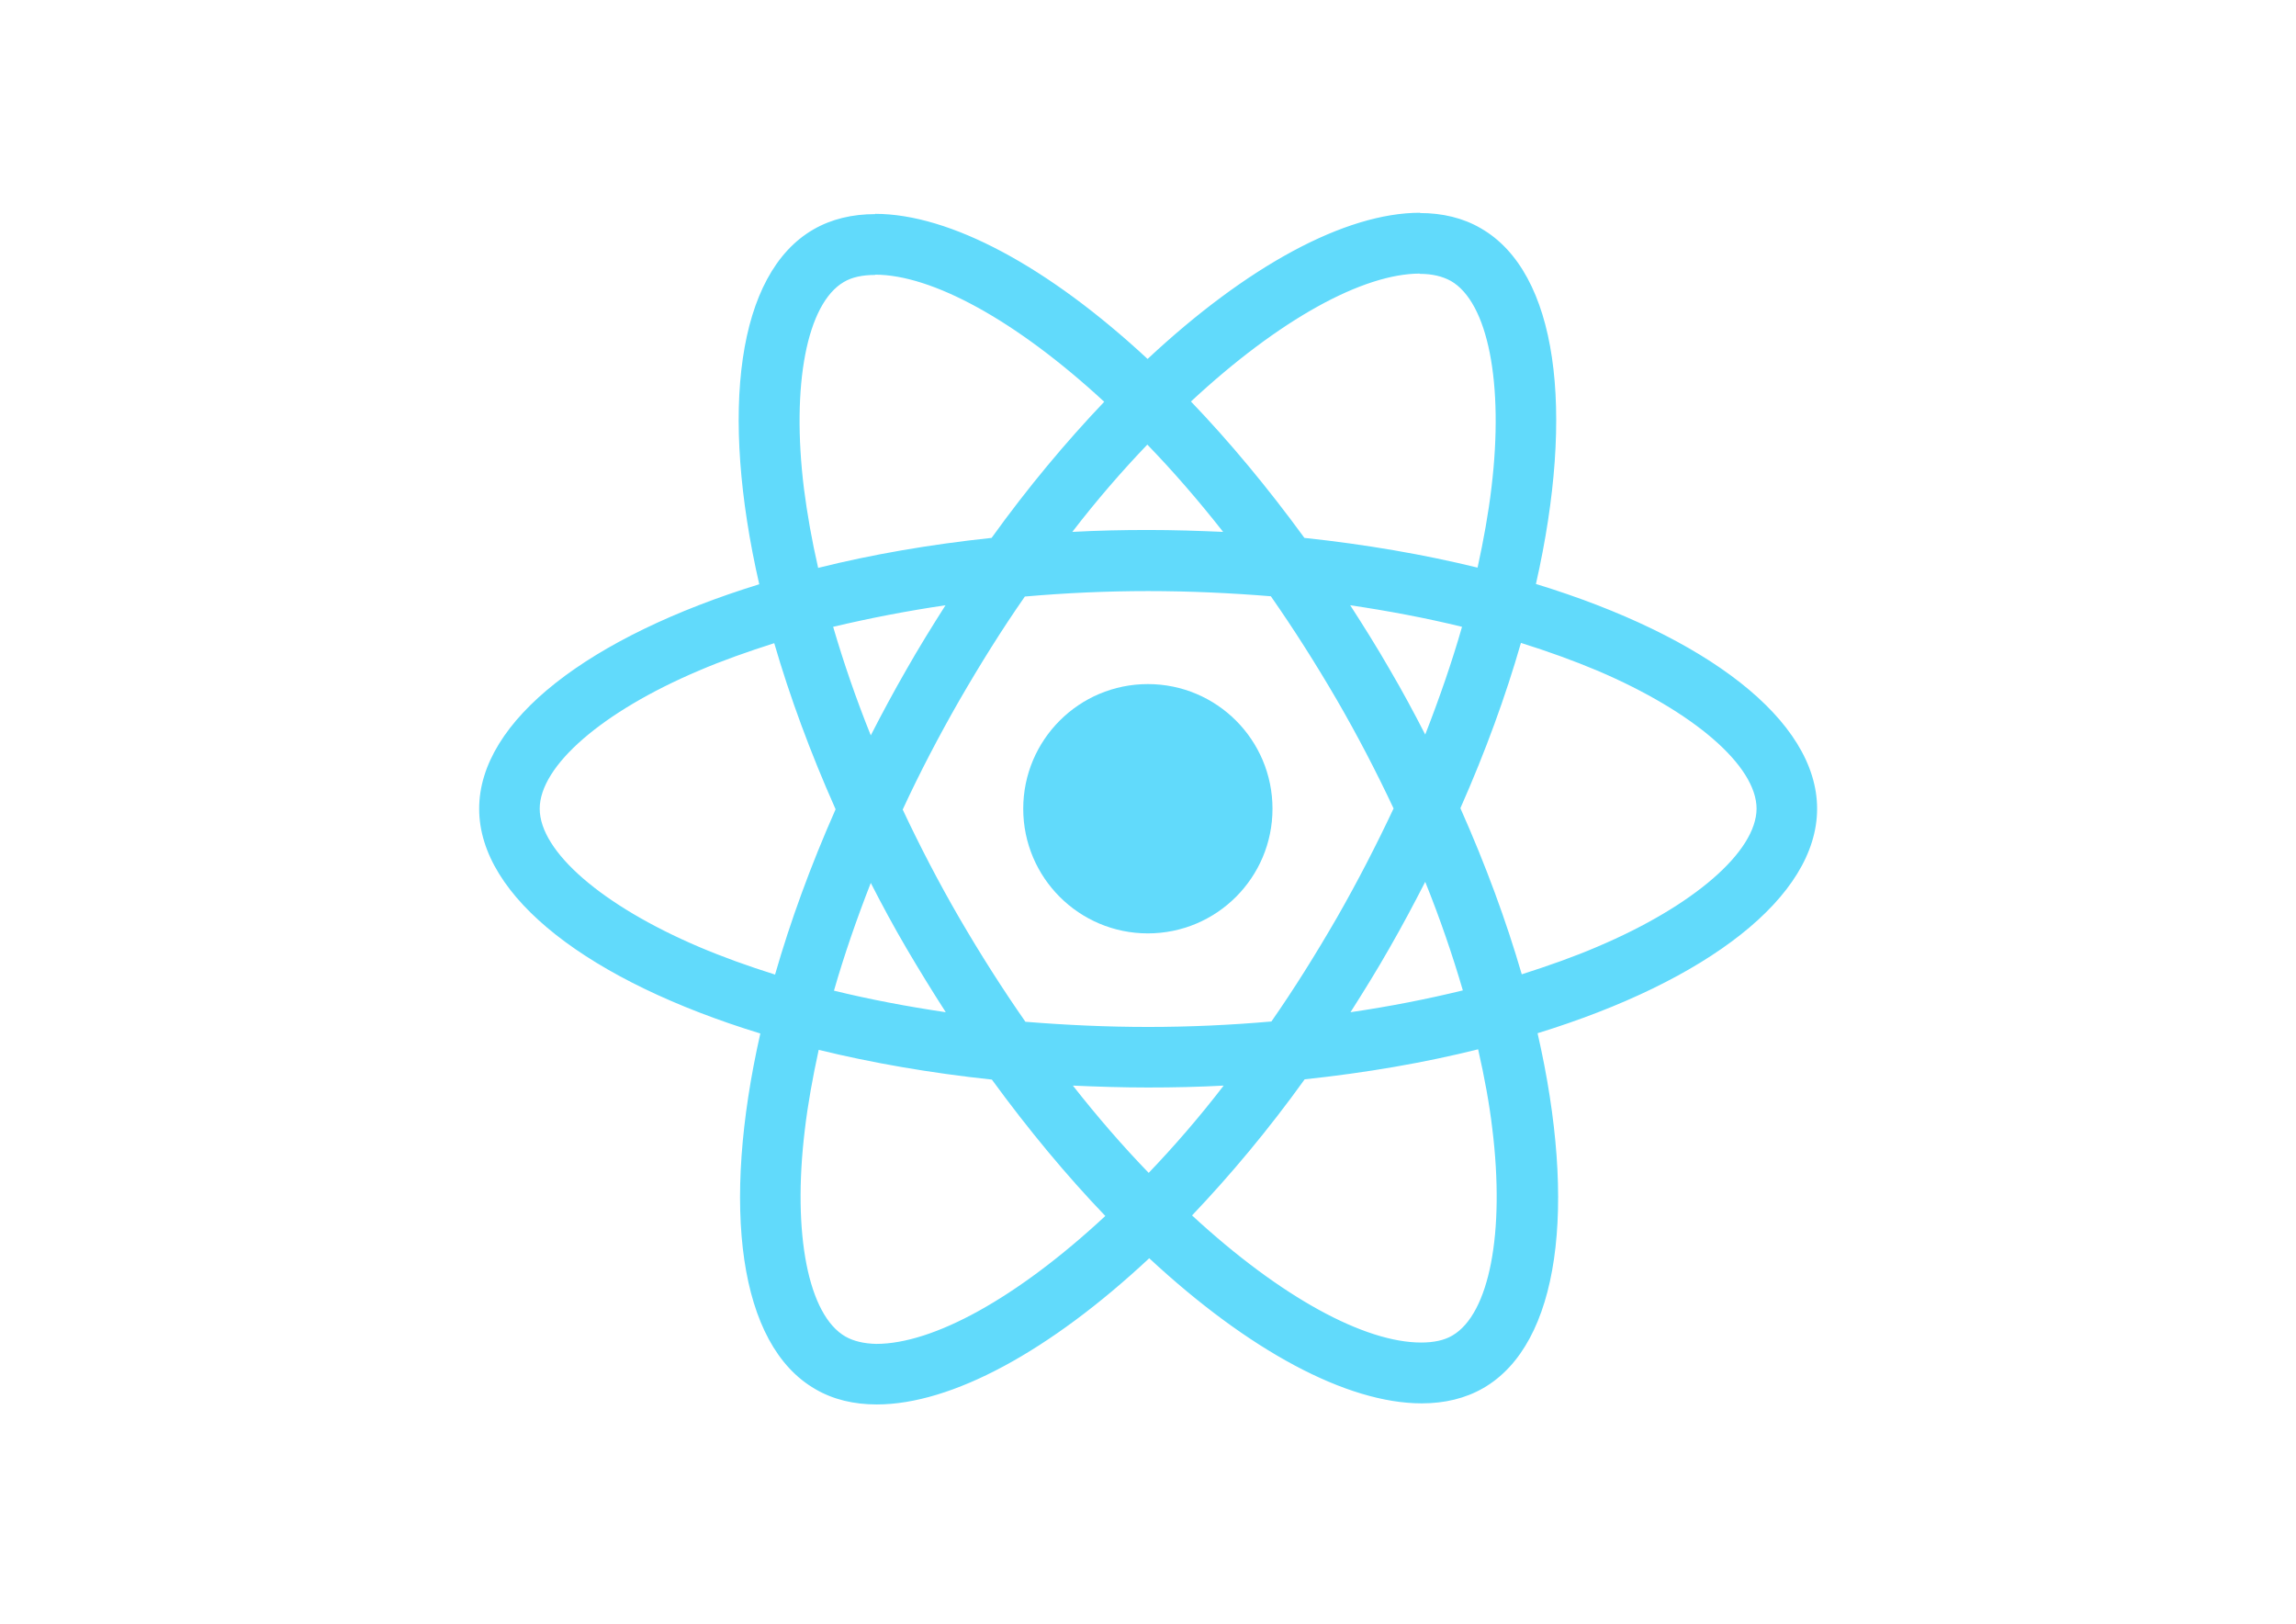
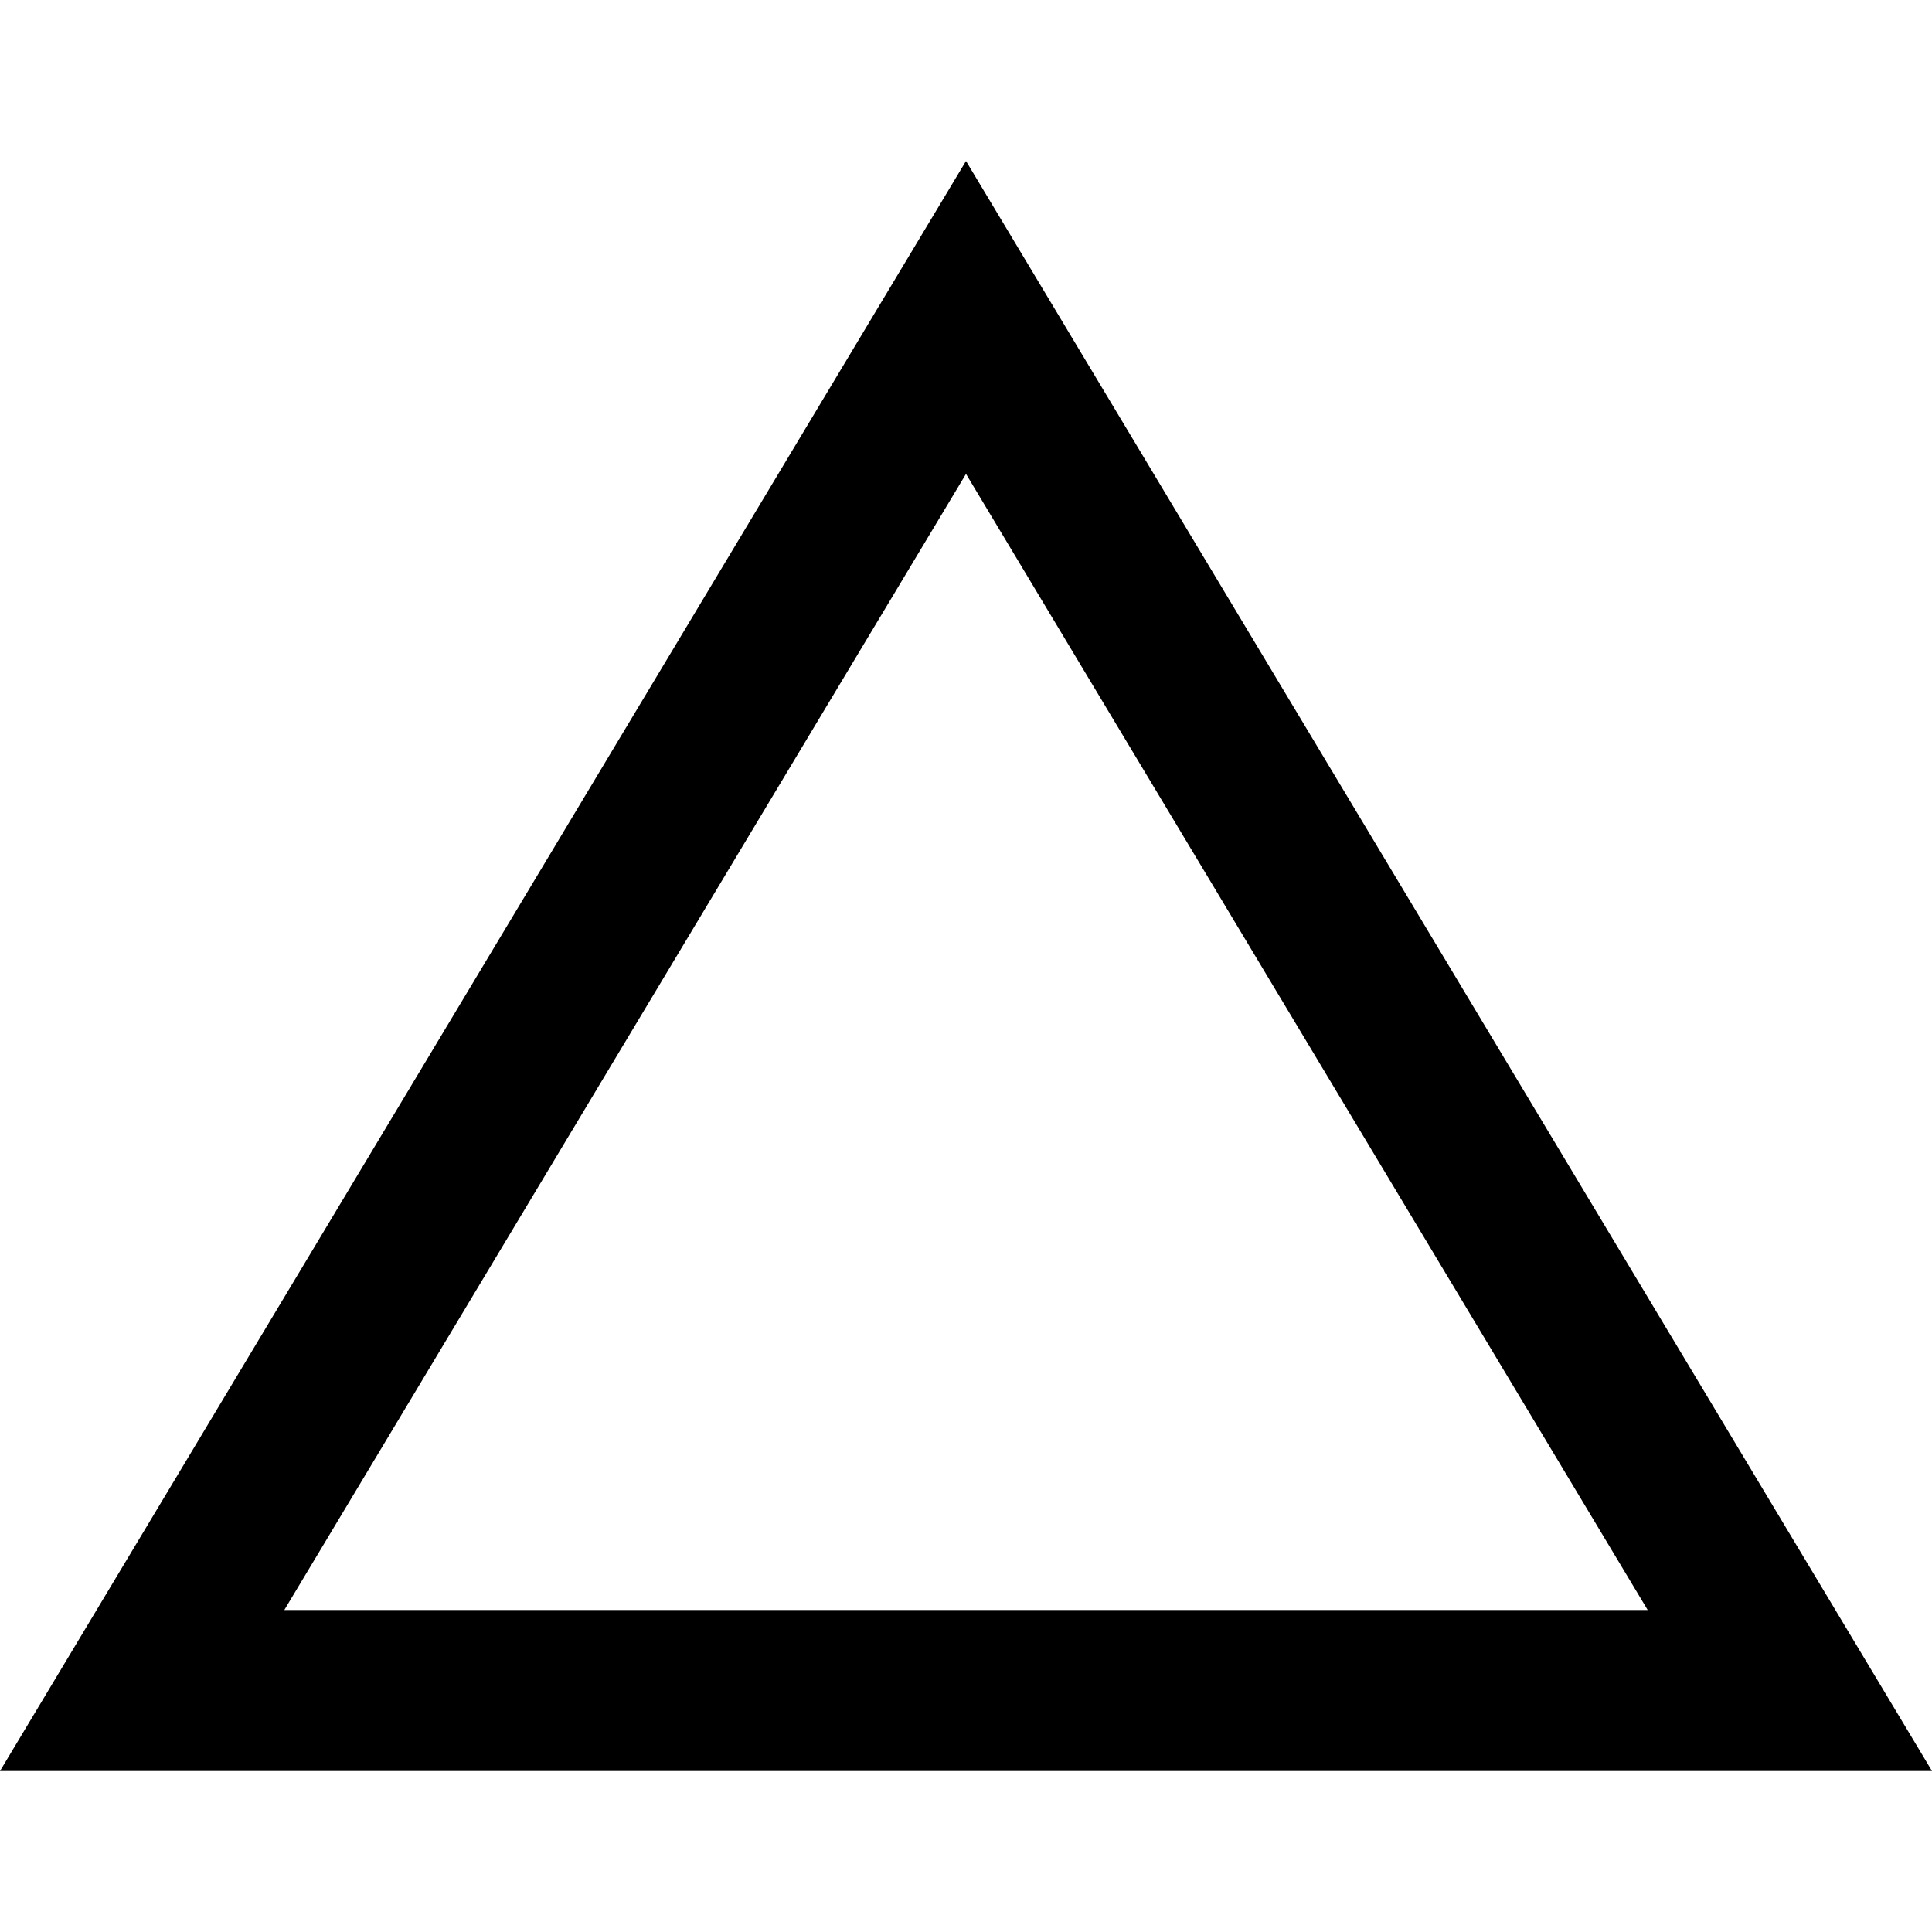
- <svg xmlns="http://www.w3.org/2000/svg" viewBox="0 0 841.9 595.3">
-   <g fill="#61DAFB">
-     <path d="M666.3 296.5c0-32.5-40.7-63.3-103.1-82.4 14.4-63.6 8-114.2-20.2-130.4-6.5-3.8-14.1-5.6-22.4-5.6v22.3c4.6 0 8.3.9 11.4 2.6 13.6 7.8 19.5 37.5 14.9 75.7-1.1 9.4-2.9 19.3-5.1 29.4-19.6-4.8-41-8.5-63.5-10.9-13.5-18.5-27.5-35.3-41.6-50 32.6-30.3 63.2-46.9 84-46.9V78c-27.5 0-63.5 19.6-99.9 53.6-36.4-33.8-72.4-53.2-99.9-53.2v22.3c20.7 0 51.4 16.5 84 46.6-14 14.7-28 31.4-41.3 49.9-22.6 2.4-44 6.1-63.6 11-2.3-10-4-19.7-5.2-29-4.7-38.2 1.1-67.9 14.6-75.8 3-1.8 6.9-2.6 11.5-2.6V78.5c-8.4 0-16 1.8-22.6 5.6-28.1 16.2-34.4 66.7-19.9 130.1-62.2 19.2-102.7 49.9-102.7 82.3 0 32.5 40.7 63.3 103.1 82.4-14.4 63.6-8 114.2 20.2 130.4 6.5 3.8 14.1 5.6 22.5 5.6 27.5 0 63.5-19.6 99.9-53.6 36.4 33.8 72.4 53.2 99.9 53.2 8.4 0 16-1.8 22.6-5.6 28.1-16.2 34.4-66.7 19.9-130.1 62-19.1 102.5-49.9 102.5-82.3zm-130.2-66.7c-3.7 12.9-8.3 26.2-13.5 39.5-4.1-8-8.4-16-13.1-24-4.6-8-9.5-15.8-14.4-23.4 14.2 2.1 27.9 4.7 41 7.9zm-45.8 106.5c-7.8 13.5-15.8 26.3-24.1 38.2-14.9 1.3-30 2-45.2 2-15.1 0-30.2-.7-45-1.9-8.3-11.9-16.4-24.6-24.2-38-7.6-13.1-14.5-26.4-20.8-39.8 6.2-13.4 13.2-26.8 20.7-39.9 7.8-13.5 15.8-26.3 24.1-38.2 14.9-1.3 30-2 45.2-2 15.1 0 30.2.7 45 1.9 8.3 11.9 16.4 24.6 24.2 38 7.6 13.1 14.5 26.4 20.8 39.8-6.3 13.4-13.2 26.8-20.7 39.9zm32.3-13c5.4 13.4 10 26.8 13.8 39.8-13.1 3.2-26.9 5.9-41.2 8 4.9-7.7 9.8-15.6 14.4-23.7 4.6-8 8.9-16.1 13-24.1zM421.2 430c-9.3-9.6-18.6-20.3-27.8-32 9 .4 18.2.7 27.5.7 9.4 0 18.7-.2 27.8-.7-9 11.7-18.3 22.4-27.5 32zm-74.4-58.9c-14.2-2.1-27.9-4.7-41-7.9 3.7-12.9 8.3-26.2 13.5-39.5 4.1 8 8.4 16 13.1 24 4.7 8 9.5 15.8 14.4 23.4zM420.7 163c9.3 9.6 18.6 20.3 27.8 32-9-.4-18.2-.7-27.5-.7-9.4 0-18.7.2-27.8.7 9-11.7 18.3-22.4 27.5-32zm-74 58.9c-4.9 7.7-9.8 15.6-14.4 23.7-4.6 8-8.9 16-13 24-5.4-13.4-10-26.8-13.8-39.8 13.1-3.1 26.9-5.8 41.2-7.9zm-90.5 125.2c-35.4-15.1-58.3-34.9-58.3-50.6 0-15.7 22.9-35.6 58.3-50.6 8.6-3.7 18-7 27.7-10.1 5.7 19.6 13.2 40 22.5 60.9-9.2 20.8-16.6 41.1-22.2 60.6-9.9-3.1-19.3-6.5-28-10.2zM310 490c-13.6-7.8-19.5-37.5-14.9-75.7 1.1-9.4 2.9-19.3 5.1-29.4 19.6 4.8 41 8.5 63.5 10.9 13.5 18.5 27.5 35.3 41.6 50-32.6 30.3-63.2 46.9-84 46.9-4.5-.1-8.3-1-11.3-2.7zm237.2-76.2c4.7 38.2-1.1 67.9-14.6 75.8-3 1.8-6.9 2.6-11.5 2.6-20.7 0-51.4-16.5-84-46.6 14-14.7 28-31.4 41.3-49.9 22.6-2.4 44-6.1 63.6-11 2.3 10.1 4.1 19.8 5.2 29.1zm38.5-66.7c-8.6 3.7-18 7-27.7 10.1-5.7-19.6-13.2-40-22.5-60.9 9.2-20.8 16.6-41.1 22.2-60.6 9.9 3.1 19.3 6.5 28.1 10.2 35.4 15.1 58.3 34.9 58.3 50.6-.1 15.7-23 35.6-58.4 50.6zM320.8 78.4z" />
-     <circle cx="420.9" cy="296.5" r="45.7" />
-     <path d="M520.5 78.1z" />
-   </g>
+ <svg xmlns="http://www.w3.org/2000/svg" width="24" height="24" viewBox="0 0 24 24">
+   <path d="M12 5.887l8.468 14.113h-16.936l8.468-14.113zm0-3.887l-12 20h24l-12-20z" />
</svg>
